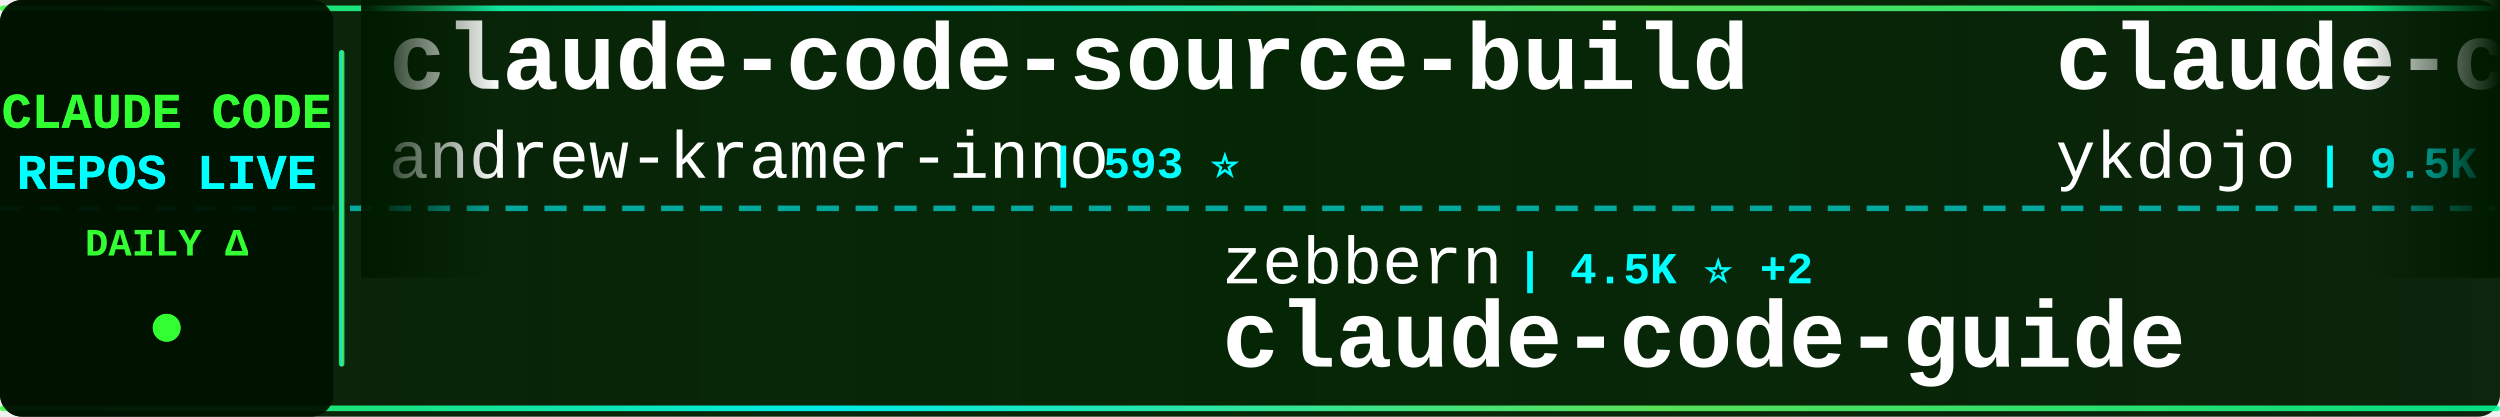
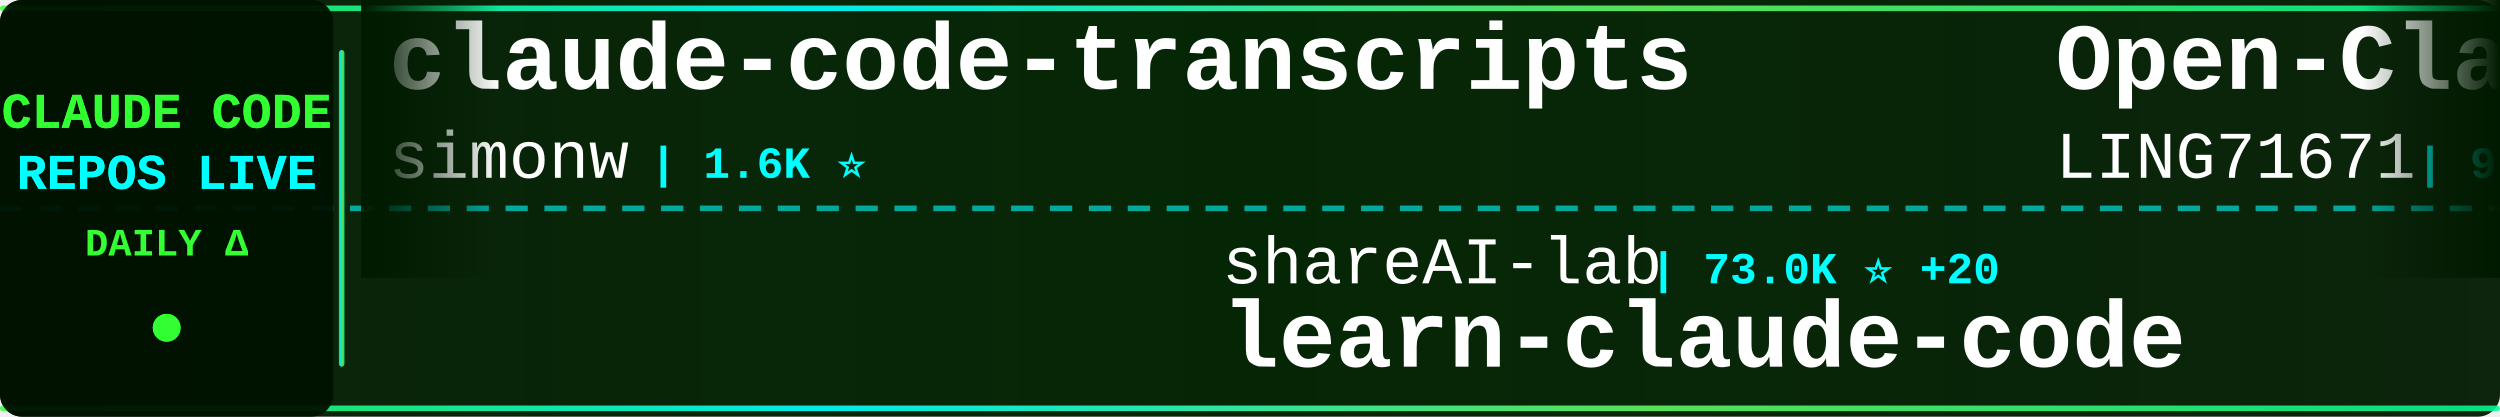
<svg xmlns="http://www.w3.org/2000/svg" width="900" height="150">
  <defs>
    <linearGradient id="tickerBg" x1="0%" y1="0%" x2="100%" y2="0%">
      <stop offset="0%" style="stop-color:#001a00;stop-opacity:0.95" />
      <stop offset="50%" style="stop-color:#002200;stop-opacity:0.98" />
      <stop offset="100%" style="stop-color:#001a00;stop-opacity:0.95" />
    </linearGradient>
    <linearGradient id="borderGrad" x1="0%" y1="0%" x2="100%" y2="0%">
      <stop offset="0%" style="stop-color:#33ff33;stop-opacity:0.85">
        <animate attributeName="stop-opacity" values="0.85;1;0.85" dur="2s" repeatCount="indefinite" />
      </stop>
      <stop offset="33%" style="stop-color:#00ffff;stop-opacity:0.9">
        <animate attributeName="stop-opacity" values="0.9;1;0.9" dur="2.2s" repeatCount="indefinite" />
      </stop>
      <stop offset="66%" style="stop-color:#66ff66;stop-opacity:0.85">
        <animate attributeName="stop-opacity" values="0.85;1;0.85" dur="1.8s" repeatCount="indefinite" />
      </stop>
      <stop offset="100%" style="stop-color:#00ff99;stop-opacity:0.85">
        <animate attributeName="stop-opacity" values="0.85;1;0.85" dur="2s" repeatCount="indefinite" />
      </stop>
    </linearGradient>
    <filter id="textGlow">
      <feGaussianBlur stdDeviation="0.1" result="coloredBlur" />
      <feMerge>
        <feMergeNode in="coloredBlur" />
        <feMergeNode in="SourceGraphic" />
      </feMerge>
    </filter>
    <filter id="metricGlow">
      <feGaussianBlur stdDeviation="0.2" result="coloredBlur" />
      <feMerge>
        <feMergeNode in="coloredBlur" />
        <feMergeNode in="SourceGraphic" />
      </feMerge>
    </filter>
    <linearGradient id="leftFade" x1="0%" y1="0%" x2="100%" y2="0%">
      <stop offset="0%" style="stop-color:#001a00;stop-opacity:1" />
      <stop offset="100%" style="stop-color:#001a00;stop-opacity:0" />
    </linearGradient>
    <linearGradient id="rightFade" x1="0%" y1="0%" x2="100%" y2="0%">
      <stop offset="0%" style="stop-color:#001a00;stop-opacity:0" />
      <stop offset="100%" style="stop-color:#001a00;stop-opacity:1" />
    </linearGradient>
  </defs>
  <rect width="900" height="150" fill="url(#tickerBg)" rx="8" />
  <rect x="0" y="2" width="900" height="2" fill="url(#borderGrad)" rx="1" />
  <rect x="0" y="146" width="900" height="2" fill="url(#borderGrad)" rx="1" />
  <line x1="0" y1="75" x2="900" y2="75" stroke="#00ffff" stroke-width="2" stroke-dasharray="8 6" opacity="0.6" />
  <rect x="0" y="0" width="120" height="150" fill="#001100" opacity="0.95" rx="8" />
  <text x="60" y="46" font-family="'Courier New', monospace" font-size="18" font-weight="bold" fill="#33ff33" text-anchor="middle" filter="url(#textGlow)">
    CLAUDE CODE
  </text>
  <text x="60" y="68" font-family="'Courier New', monospace" font-size="18" font-weight="bold" fill="#00ffff" text-anchor="middle" filter="url(#textGlow)">
    REPOS LIVE
  </text>
  <text x="60" y="92" font-family="'Courier New', monospace" font-size="14" font-weight="bold" fill="#33ff33" text-anchor="middle">
    DAILY Δ
  </text>
  <circle cx="60" cy="118" r="5" fill="#33ff33" filter="url(#metricGlow)">
    <animate attributeName="r" values="4;6;4" dur="1.5s" repeatCount="indefinite" />
    <animate attributeName="opacity" values="0.6;1;0.6" dur="1.5s" repeatCount="indefinite" />
  </circle>
  <rect x="122" y="18" width="2" height="114" fill="url(#borderGrad)" rx="1" />
  <clipPath id="tickerClip">
    <rect x="130" y="0" width="770" height="150" />
  </clipPath>
  <g clip-path="url(#tickerClip)">
    <g id="tickerItems">
      <animateTransform attributeName="transform" attributeType="XML" type="translate" from="0 0" to="-3000 0" dur="54s" repeatCount="indefinite" />
      <g transform="translate(0, 0)">
-         <text x="140" y="32" font-family="'Courier New', monospace" font-size="34" font-weight="bold" fill="#ffffff">claude-code-source-build</text>
-         <text x="140" y="64" font-family="'Courier New', monospace" font-size="24" font-weight="normal" fill="#ffffff" opacity="1.0">andrew-kramer-inno</text>
-         <text x="378" y="64" font-family="'Courier New', monospace" font-size="16" font-weight="bold" fill="#00ffff"> | 593 ⭐</text>
+         <text x="140" y="32" font-family="'Courier New', monospace" font-size="34" font-weight="bold" fill="#ffffff">claude-code-transcripts</text>
+         <text x="140" y="64" font-family="'Courier New', monospace" font-size="24" font-weight="normal" fill="#ffffff" opacity="1.0">simonw</text>
+         <text x="234" y="64" font-family="'Courier New', monospace" font-size="16" font-weight="bold" fill="#00ffff"> | 1.6K ⭐</text>
      </g>
      <g transform="translate(300, 0)">
-         <text x="140" y="102" font-family="'Courier New', monospace" font-size="24" font-weight="normal" fill="#ffffff" opacity="1.0">zebbern</text>
-         <text x="246" y="102" font-family="'Courier New', monospace" font-size="16" font-weight="bold" fill="#00ffff"> | 4.5K ⭐ +2</text>
+         <text x="140" y="102" font-family="'Courier New', monospace" font-size="24" font-weight="normal" fill="#ffffff" opacity="1.0">shareAI-lab</text>
+         <text x="294" y="102" font-family="'Courier New', monospace" font-size="16" font-weight="bold" fill="#00ffff"> | 73.0K ⭐ +20</text>
+         <text x="140" y="132" font-family="'Courier New', monospace" font-size="34" font-weight="bold" fill="#ffffff">learn-claude-code</text>
+       </g>
+       <g transform="translate(600, 0)">
+         <text x="140" y="32" font-family="'Courier New', monospace" font-size="34" font-weight="bold" fill="#ffffff">Open-ClaudeCode</text>
+         <text x="140" y="64" font-family="'Courier New', monospace" font-size="24" font-weight="normal" fill="#ffffff" opacity="1.0">LING71671</text>
+         <text x="270" y="64" font-family="'Courier New', monospace" font-size="16" font-weight="bold" fill="#00ffff"> | 932 ⭐</text>
+       </g>
+       <g transform="translate(900, 0)">
+         <text x="140" y="102" font-family="'Courier New', monospace" font-size="24" font-weight="normal" fill="#ffffff" opacity="1.0">ponponon</text>
+         <text x="258" y="102" font-family="'Courier New', monospace" font-size="16" font-weight="bold" fill="#00ffff"> | 2.3K ⭐</text>
+         <text x="140" y="132" font-family="'Courier New', monospace" font-size="34" font-weight="bold" fill="#ffffff">claude_code_src</text>
+       </g>
+       <g transform="translate(1200, 0)">
+         <text x="140" y="32" font-family="'Courier New', monospace" font-size="34" font-weight="bold" fill="#ffffff">claude-code-security-rev...</text>
+         <text x="140" y="64" font-family="'Courier New', monospace" font-size="24" font-weight="normal" fill="#ffffff" opacity="1.0">anthropics</text>
+         <text x="282" y="64" font-family="'Courier New', monospace" font-size="16" font-weight="bold" fill="#00ffff"> | 5.7K ⭐ +4</text>
+       </g>
+       <g transform="translate(1500, 0)">
+         <text x="140" y="102" font-family="'Courier New', monospace" font-size="24" font-weight="normal" fill="#ffffff" opacity="1.0">xu-xiang</text>
+         <text x="258" y="102" font-family="'Courier New', monospace" font-size="16" font-weight="bold" fill="#00ffff"> | 1.8K ⭐</text>
+         <text x="140" y="132" font-family="'Courier New', monospace" font-size="34" font-weight="bold" fill="#ffffff">everything-claude-code-z...</text>
+       </g>
+       <g transform="translate(1800, 0)">
+         <text x="140" y="32" font-family="'Courier New', monospace" font-size="34" font-weight="bold" fill="#ffffff">Claude-Code</text>
+         <text x="140" y="64" font-family="'Courier New', monospace" font-size="24" font-weight="normal" fill="#ffffff" opacity="1.0">KPR111</text>
+         <text x="234" y="64" font-family="'Courier New', monospace" font-size="16" font-weight="bold" fill="#00ffff"> | 18 ⭐</text>
+       </g>
+       <g transform="translate(2100, 0)">
+         <text x="140" y="102" font-family="'Courier New', monospace" font-size="24" font-weight="normal" fill="#ffffff" opacity="1.0">Cranot</text>
+         <text x="234" y="102" font-family="'Courier New', monospace" font-size="16" font-weight="bold" fill="#00ffff"> | 2.9K ⭐</text>
        <text x="140" y="132" font-family="'Courier New', monospace" font-size="34" font-weight="bold" fill="#ffffff">claude-code-guide</text>
      </g>
-       <g transform="translate(600, 0)">
-         <text x="140" y="32" font-family="'Courier New', monospace" font-size="34" font-weight="bold" fill="#ffffff">claude-code-tips</text>
-         <text x="140" y="64" font-family="'Courier New', monospace" font-size="24" font-weight="normal" fill="#ffffff" opacity="1.0">ykdojo</text>
-         <text x="234" y="64" font-family="'Courier New', monospace" font-size="16" font-weight="bold" fill="#00ffff"> | 9.5K ⭐ +2</text>
-       </g>
-       <g transform="translate(900, 0)">
-         <text x="140" y="102" font-family="'Courier New', monospace" font-size="24" font-weight="normal" fill="#ffffff" opacity="1.0">anthropics</text>
-         <text x="282" y="102" font-family="'Courier New', monospace" font-size="16" font-weight="bold" fill="#00ffff"> | 165.8K ⭐ +34</text>
-         <text x="140" y="132" font-family="'Courier New', monospace" font-size="34" font-weight="bold" fill="#ffffff">skills</text>
-       </g>
-       <g transform="translate(1200, 0)">
-         <text x="140" y="32" font-family="'Courier New', monospace" font-size="34" font-weight="bold" fill="#ffffff">claude-code-source-code-...</text>
-         <text x="140" y="64" font-family="'Courier New', monospace" font-size="24" font-weight="normal" fill="#ffffff" opacity="1.0">ghuntley</text>
-         <text x="258" y="64" font-family="'Courier New', monospace" font-size="16" font-weight="bold" fill="#00ffff"> | 987 ⭐</text>
-       </g>
-       <g transform="translate(1500, 0)">
-         <text x="140" y="102" font-family="'Courier New', monospace" font-size="24" font-weight="normal" fill="#ffffff" opacity="1.0">feiskyer</text>
-         <text x="258" y="102" font-family="'Courier New', monospace" font-size="16" font-weight="bold" fill="#00ffff"> | 1.6K ⭐ +1</text>
-         <text x="140" y="132" font-family="'Courier New', monospace" font-size="34" font-weight="bold" fill="#ffffff">claude-code-settings</text>
-       </g>
-       <g transform="translate(1800, 0)">
-         <text x="140" y="32" font-family="'Courier New', monospace" font-size="34" font-weight="bold" fill="#ffffff">Claude-Code-Source-Study</text>
-         <text x="140" y="64" font-family="'Courier New', monospace" font-size="24" font-weight="normal" fill="#ffffff" opacity="1.0">luyao618</text>
-         <text x="258" y="64" font-family="'Courier New', monospace" font-size="16" font-weight="bold" fill="#00ffff"> | 1.6K ⭐</text>
-       </g>
-       <g transform="translate(2100, 0)">
-         <text x="140" y="102" font-family="'Courier New', monospace" font-size="24" font-weight="normal" fill="#ffffff" opacity="1.0">fazxes</text>
-         <text x="234" y="102" font-family="'Courier New', monospace" font-size="16" font-weight="bold" fill="#00ffff"> | 229 ⭐</text>
-         <text x="140" y="132" font-family="'Courier New', monospace" font-size="34" font-weight="bold" fill="#ffffff">Claude-code</text>
-       </g>
      <g transform="translate(2400, 0)">
-         <text x="140" y="32" font-family="'Courier New', monospace" font-size="34" font-weight="bold" fill="#ffffff">claude-code-best-practic...</text>
-         <text x="140" y="64" font-family="'Courier New', monospace" font-size="24" font-weight="normal" fill="#ffffff" opacity="1.0">shanraisshan</text>
-         <text x="306" y="64" font-family="'Courier New', monospace" font-size="16" font-weight="bold" fill="#00ffff"> | 63.9K ⭐ +7</text>
+         <text x="140" y="32" font-family="'Courier New', monospace" font-size="34" font-weight="bold" fill="#ffffff">claude-code-from-scratch</text>
+         <text x="140" y="64" font-family="'Courier New', monospace" font-size="24" font-weight="normal" fill="#ffffff" opacity="1.0">Windy3f3f3f3f</text>
+         <text x="318" y="64" font-family="'Courier New', monospace" font-size="16" font-weight="bold" fill="#00ffff"> | 2.5K ⭐ +1</text>
      </g>
      <g transform="translate(2700, 0)">
-         <text x="140" y="102" font-family="'Courier New', monospace" font-size="24" font-weight="normal" fill="#ffffff" opacity="1.0">centminmod</text>
-         <text x="282" y="102" font-family="'Courier New', monospace" font-size="16" font-weight="bold" fill="#00ffff"> | 2.5K ⭐</text>
-         <text x="140" y="132" font-family="'Courier New', monospace" font-size="34" font-weight="bold" fill="#ffffff">my-claude-code-setup</text>
+         <text x="140" y="102" font-family="'Courier New', monospace" font-size="24" font-weight="normal" fill="#ffffff" opacity="1.0">krusemediallc</text>
+         <text x="318" y="102" font-family="'Courier New', monospace" font-size="16" font-weight="bold" fill="#00ffff"> | 1.1K ⭐</text>
+         <text x="140" y="132" font-family="'Courier New', monospace" font-size="34" font-weight="bold" fill="#ffffff">arcads-claude-code</text>
      </g>
      <g transform="translate(3000, 0)">
-         <text x="140" y="32" font-family="'Courier New', monospace" font-size="34" font-weight="bold" fill="#ffffff">claude-code-source-build</text>
-         <text x="140" y="64" font-family="'Courier New', monospace" font-size="24" font-weight="normal" fill="#ffffff" opacity="1.0">andrew-kramer-inno</text>
-         <text x="378" y="64" font-family="'Courier New', monospace" font-size="16" font-weight="bold" fill="#00ffff"> | 593 ⭐</text>
+         <text x="140" y="32" font-family="'Courier New', monospace" font-size="34" font-weight="bold" fill="#ffffff">claude-code-transcripts</text>
+         <text x="140" y="64" font-family="'Courier New', monospace" font-size="24" font-weight="normal" fill="#ffffff" opacity="1.0">simonw</text>
+         <text x="234" y="64" font-family="'Courier New', monospace" font-size="16" font-weight="bold" fill="#00ffff"> | 1.6K ⭐</text>
      </g>
      <g transform="translate(3300, 0)">
-         <text x="140" y="102" font-family="'Courier New', monospace" font-size="24" font-weight="normal" fill="#ffffff" opacity="1.0">zebbern</text>
-         <text x="246" y="102" font-family="'Courier New', monospace" font-size="16" font-weight="bold" fill="#00ffff"> | 4.5K ⭐ +2</text>
-         <text x="140" y="132" font-family="'Courier New', monospace" font-size="34" font-weight="bold" fill="#ffffff">claude-code-guide</text>
+         <text x="140" y="102" font-family="'Courier New', monospace" font-size="24" font-weight="normal" fill="#ffffff" opacity="1.0">shareAI-lab</text>
+         <text x="294" y="102" font-family="'Courier New', monospace" font-size="16" font-weight="bold" fill="#00ffff"> | 73.0K ⭐ +20</text>
+         <text x="140" y="132" font-family="'Courier New', monospace" font-size="34" font-weight="bold" fill="#ffffff">learn-claude-code</text>
      </g>
      <g transform="translate(3600, 0)">
-         <text x="140" y="32" font-family="'Courier New', monospace" font-size="34" font-weight="bold" fill="#ffffff">claude-code-tips</text>
-         <text x="140" y="64" font-family="'Courier New', monospace" font-size="24" font-weight="normal" fill="#ffffff" opacity="1.0">ykdojo</text>
-         <text x="234" y="64" font-family="'Courier New', monospace" font-size="16" font-weight="bold" fill="#00ffff"> | 9.5K ⭐ +2</text>
+         <text x="140" y="32" font-family="'Courier New', monospace" font-size="34" font-weight="bold" fill="#ffffff">Open-ClaudeCode</text>
+         <text x="140" y="64" font-family="'Courier New', monospace" font-size="24" font-weight="normal" fill="#ffffff" opacity="1.0">LING71671</text>
+         <text x="270" y="64" font-family="'Courier New', monospace" font-size="16" font-weight="bold" fill="#00ffff"> | 932 ⭐</text>
      </g>
      <g transform="translate(3900, 0)">
-         <text x="140" y="102" font-family="'Courier New', monospace" font-size="24" font-weight="normal" fill="#ffffff" opacity="1.0">anthropics</text>
-         <text x="282" y="102" font-family="'Courier New', monospace" font-size="16" font-weight="bold" fill="#00ffff"> | 165.8K ⭐ +34</text>
-         <text x="140" y="132" font-family="'Courier New', monospace" font-size="34" font-weight="bold" fill="#ffffff">skills</text>
+         <text x="140" y="102" font-family="'Courier New', monospace" font-size="24" font-weight="normal" fill="#ffffff" opacity="1.0">ponponon</text>
+         <text x="258" y="102" font-family="'Courier New', monospace" font-size="16" font-weight="bold" fill="#00ffff"> | 2.3K ⭐</text>
+         <text x="140" y="132" font-family="'Courier New', monospace" font-size="34" font-weight="bold" fill="#ffffff">claude_code_src</text>
      </g>
    </g>
  </g>
  <rect x="130" y="0" width="50" height="100" fill="url(#leftFade)" />
  <rect x="850" y="0" width="50" height="100" fill="url(#rightFade)" />
</svg>
